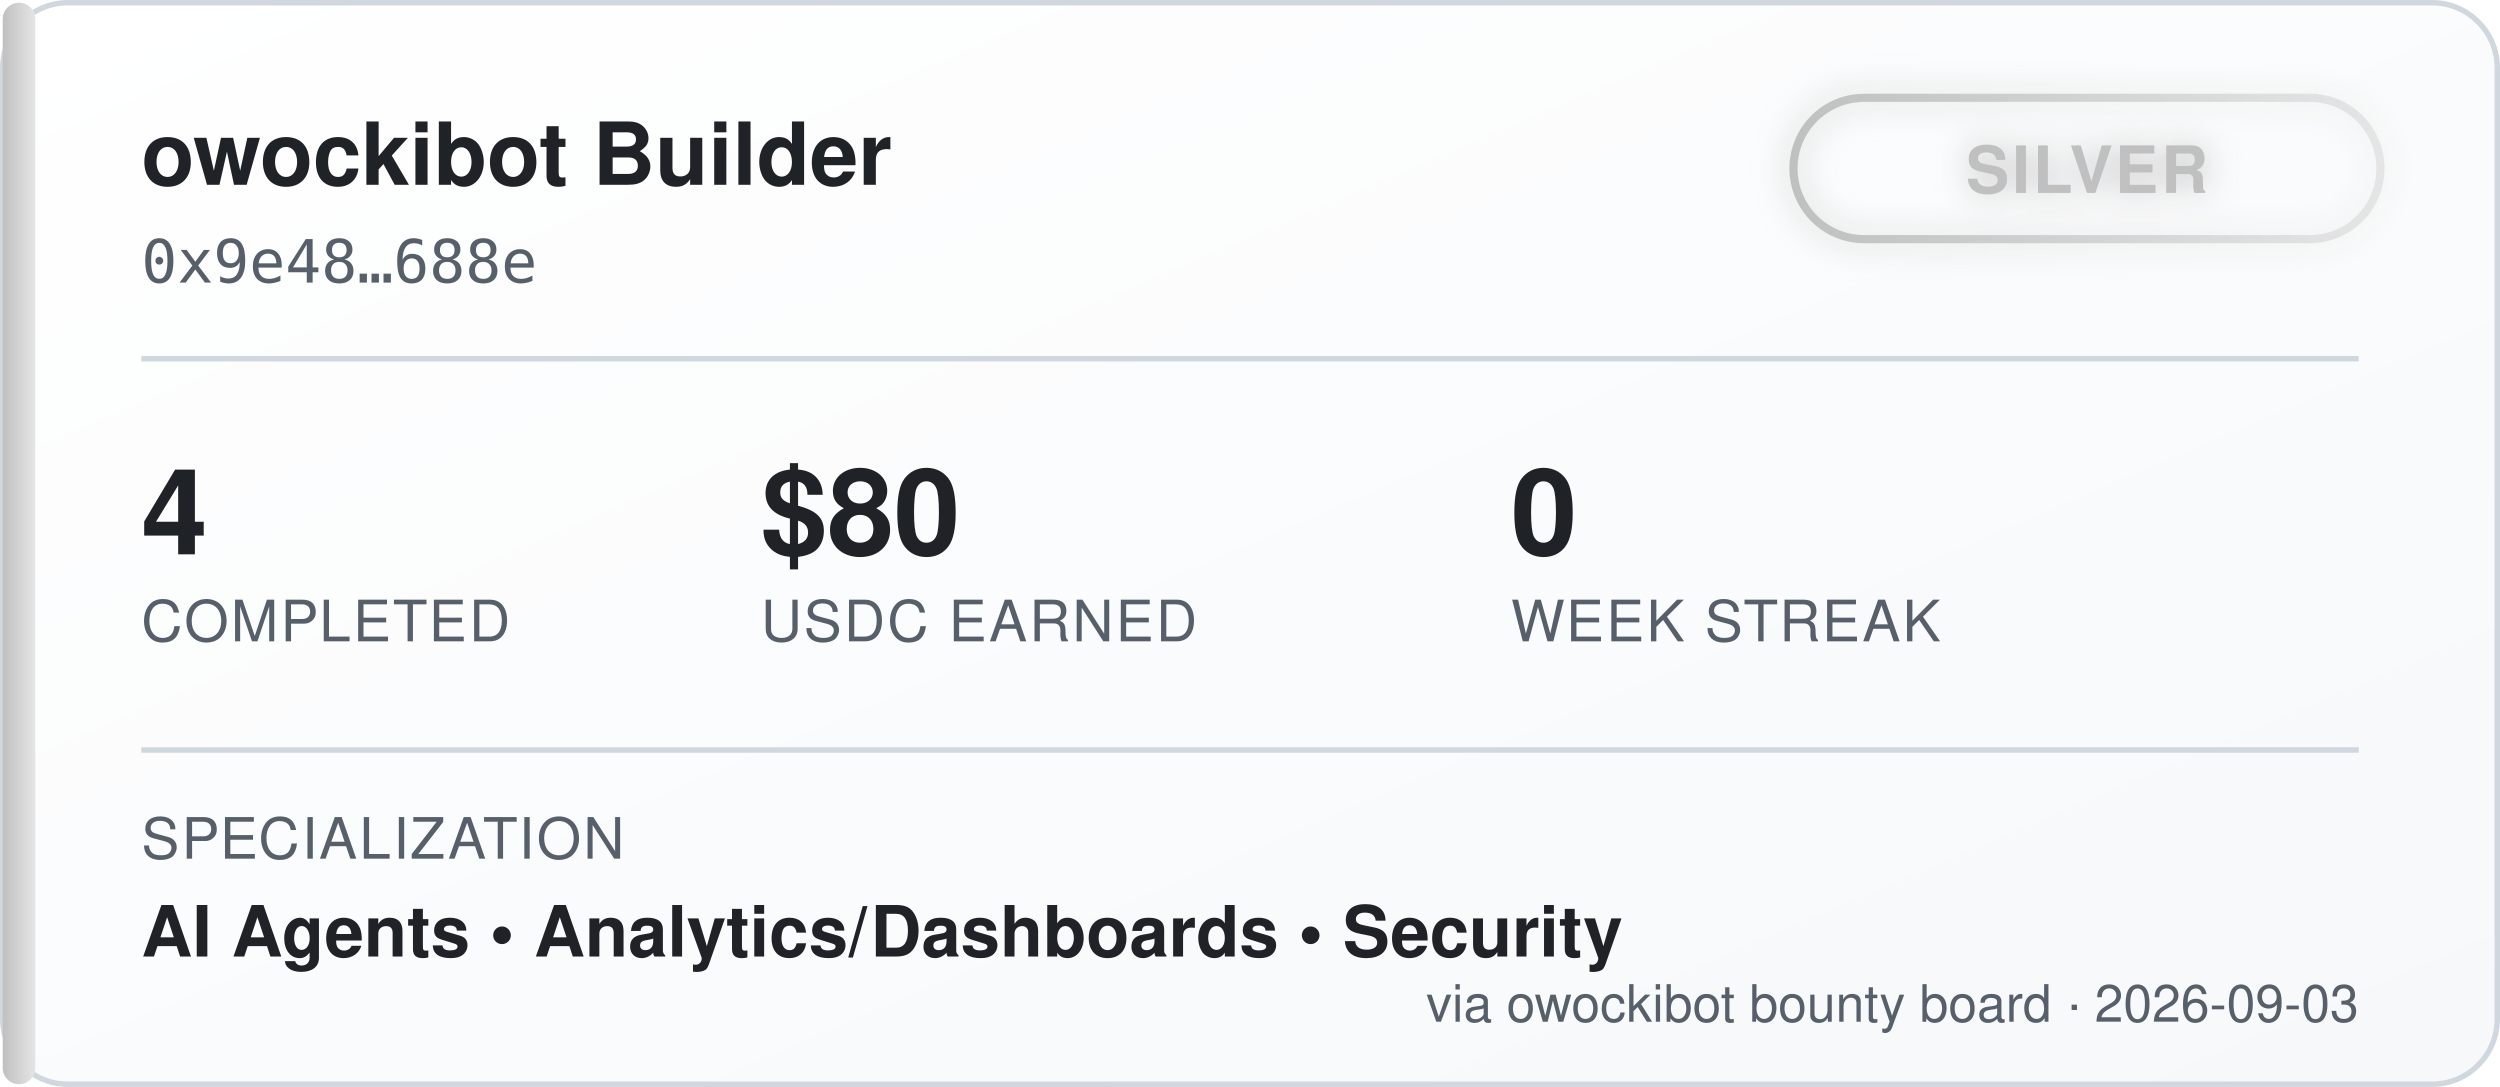
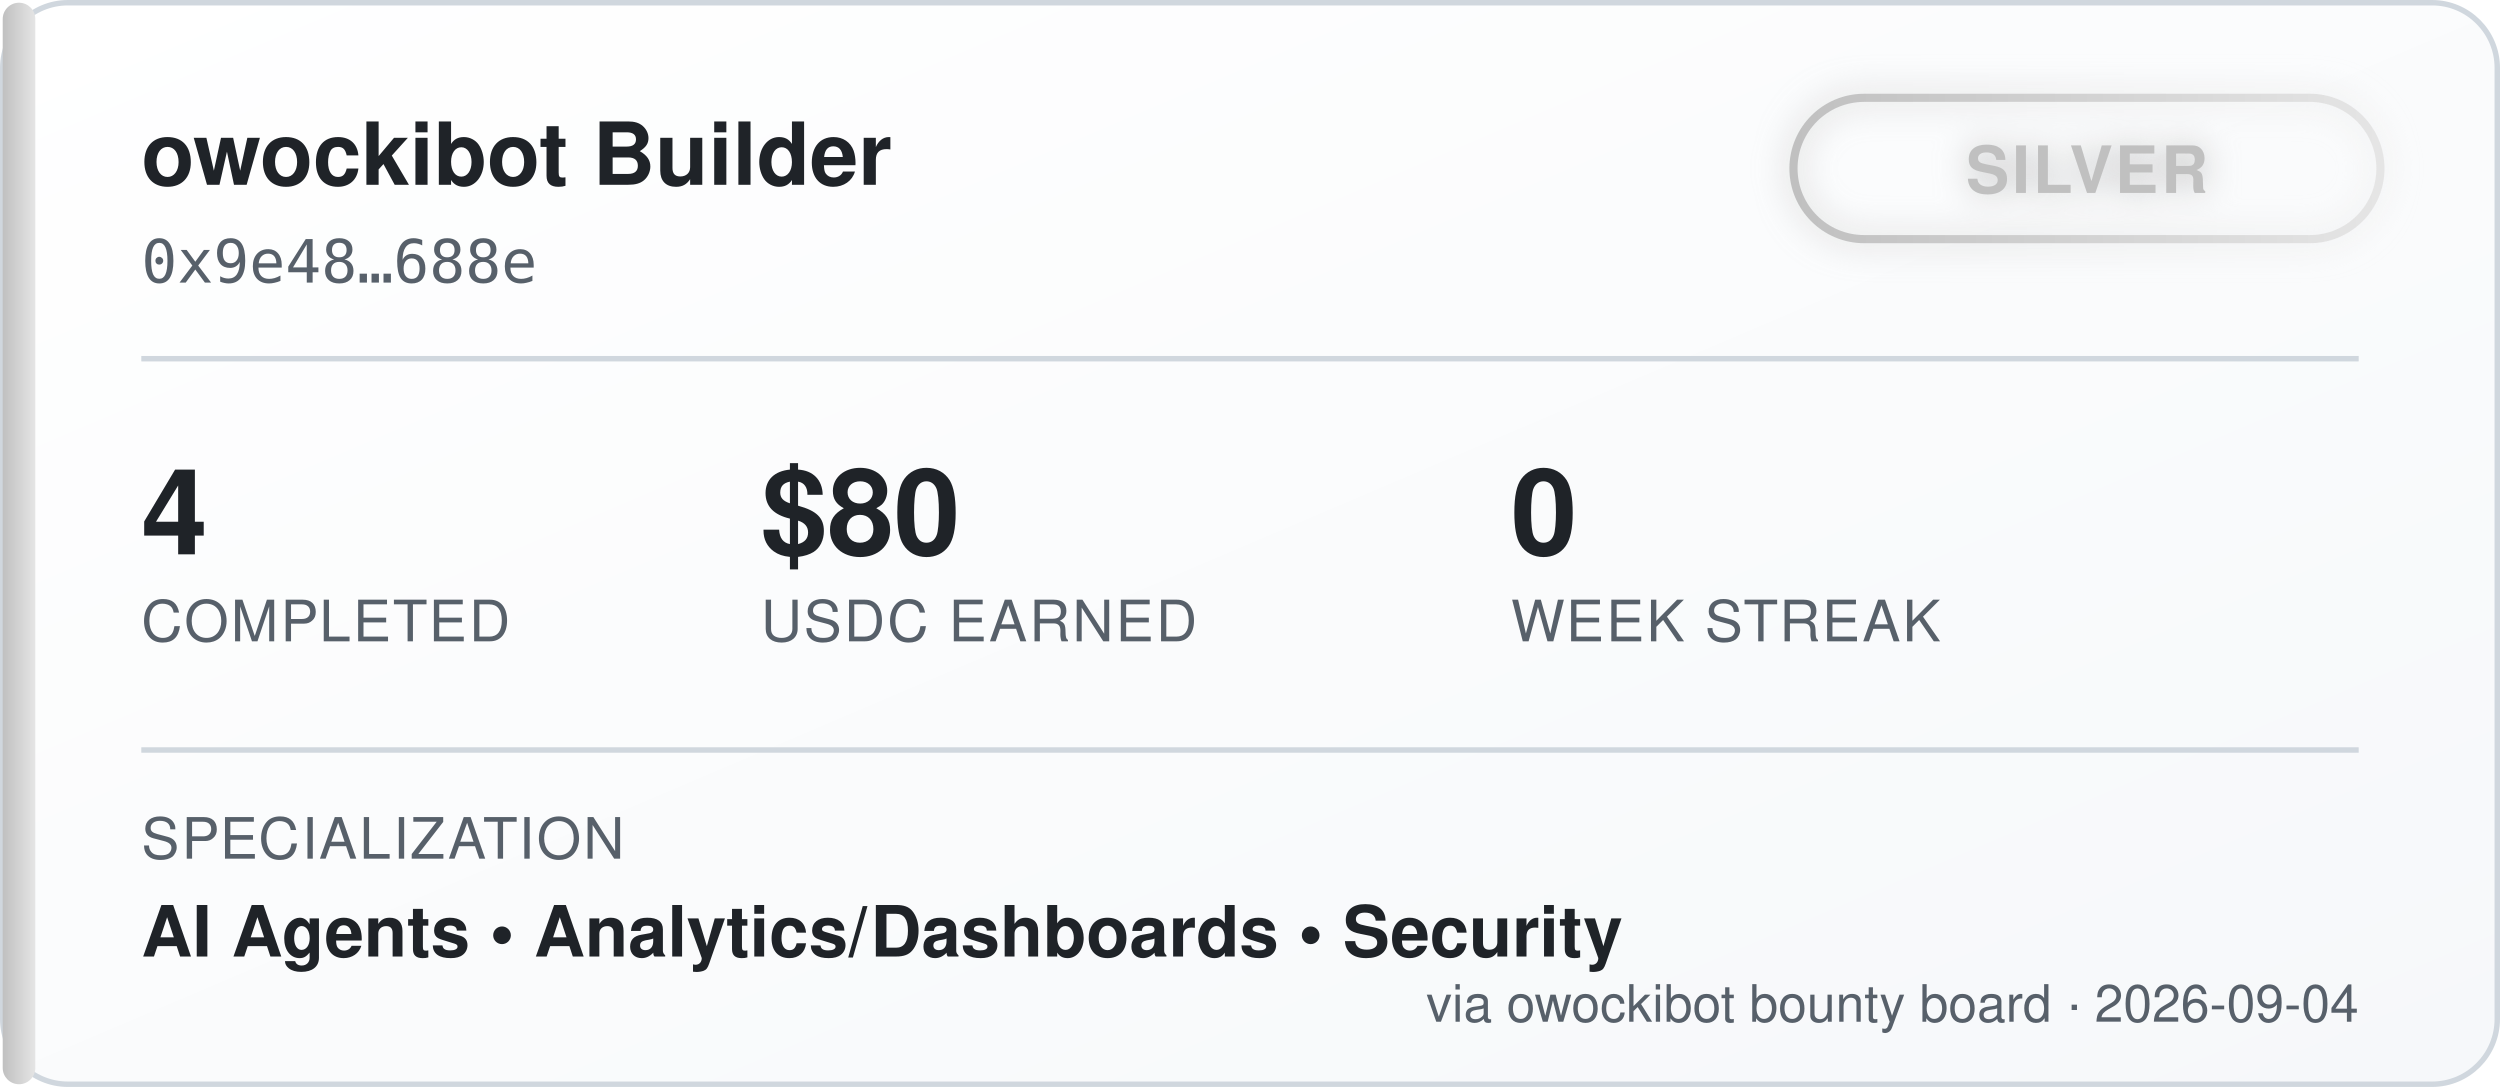
<svg xmlns="http://www.w3.org/2000/svg" width="460" height="200" viewBox="0 0 460 200" font-family="'Segoe UI', Helvetica, Arial, sans-serif">
  <defs>
    <linearGradient id="bgGrad" x1="0" y1="0" x2="1" y2="1">
      <stop offset="0%" stop-color="#ffffff" />
      <stop offset="100%" stop-color="#f6f8fa" />
    </linearGradient>
    <linearGradient id="tierGrad" x1="0" y1="0" x2="1" y2="0">
      <stop offset="0%" stop-color="#c0c0c0" />
      <stop offset="100%" stop-color="#e5e5e5" />
    </linearGradient>
    <filter id="glow" x="-50%" y="-50%" width="200%" height="200%">
      <feGaussianBlur stdDeviation="3" result="blur" />
      <feMerge>
        <feMergeNode in="blur" />
        <feMergeNode in="SourceGraphic" />
      </feMerge>
    </filter>
  </defs>
  <rect x="0.5" y="0.5" width="459" height="199" rx="12" fill="url(#bgGrad)" stroke="#d0d7de" />
  <rect x="0.5" y="0.5" width="6" height="199" rx="3" fill="url(#tierGrad)" />
  <text x="26" y="34" fill="#1f2328" font-size="16" font-weight="700">owockibot Builder</text>
  <text x="26" y="52" fill="#57606a" font-size="11" font-family="monospace">0x9e48…688e</text>
  <g transform="translate(330, 18)" filter="url(#glow)">
    <rect x="0" y="0" width="108" height="26" rx="13" fill="none" stroke="url(#tierGrad)" stroke-width="1.5" />
    <text x="54" y="17.5" fill="#c0c0c0" font-size="12" font-weight="700" text-anchor="middle" letter-spacing="0.5">SILVER</text>
  </g>
  <line x1="26" y1="66" x2="434" y2="66" stroke="#d0d7de" stroke-width="1" />
  <g font-size="22" font-weight="700" fill="#1f2328">
    <text x="26" y="102">4</text>
    <text x="140" y="102">$80</text>
    <text x="278" y="102">0</text>
  </g>
  <g font-size="10.5" fill="#57606a" letter-spacing="0.4">
    <text x="26" y="118">COMPLETED</text>
    <text x="140" y="118">USDC EARNED</text>
    <text x="278" y="118">WEEK STREAK</text>
  </g>
  <line x1="26" y1="138" x2="434" y2="138" stroke="#d0d7de" stroke-width="1" />
  <text x="26" y="158" fill="#57606a" font-size="10.5" letter-spacing="0.4">SPECIALIZATION</text>
  <text x="26" y="176" fill="#1f2328" font-size="13" font-weight="600">AI Agents  •  Analytics/Dashboards  •  Security</text>
-   <text x="434" y="188" fill="#57606a" font-size="9.5" text-anchor="end">via owockibot bounty board · 2026-09-03</text>
+   <text x="434" y="188" fill="#57606a" font-size="9.5" text-anchor="end">via owockibot bounty board · 2026-09-04</text>
</svg>
